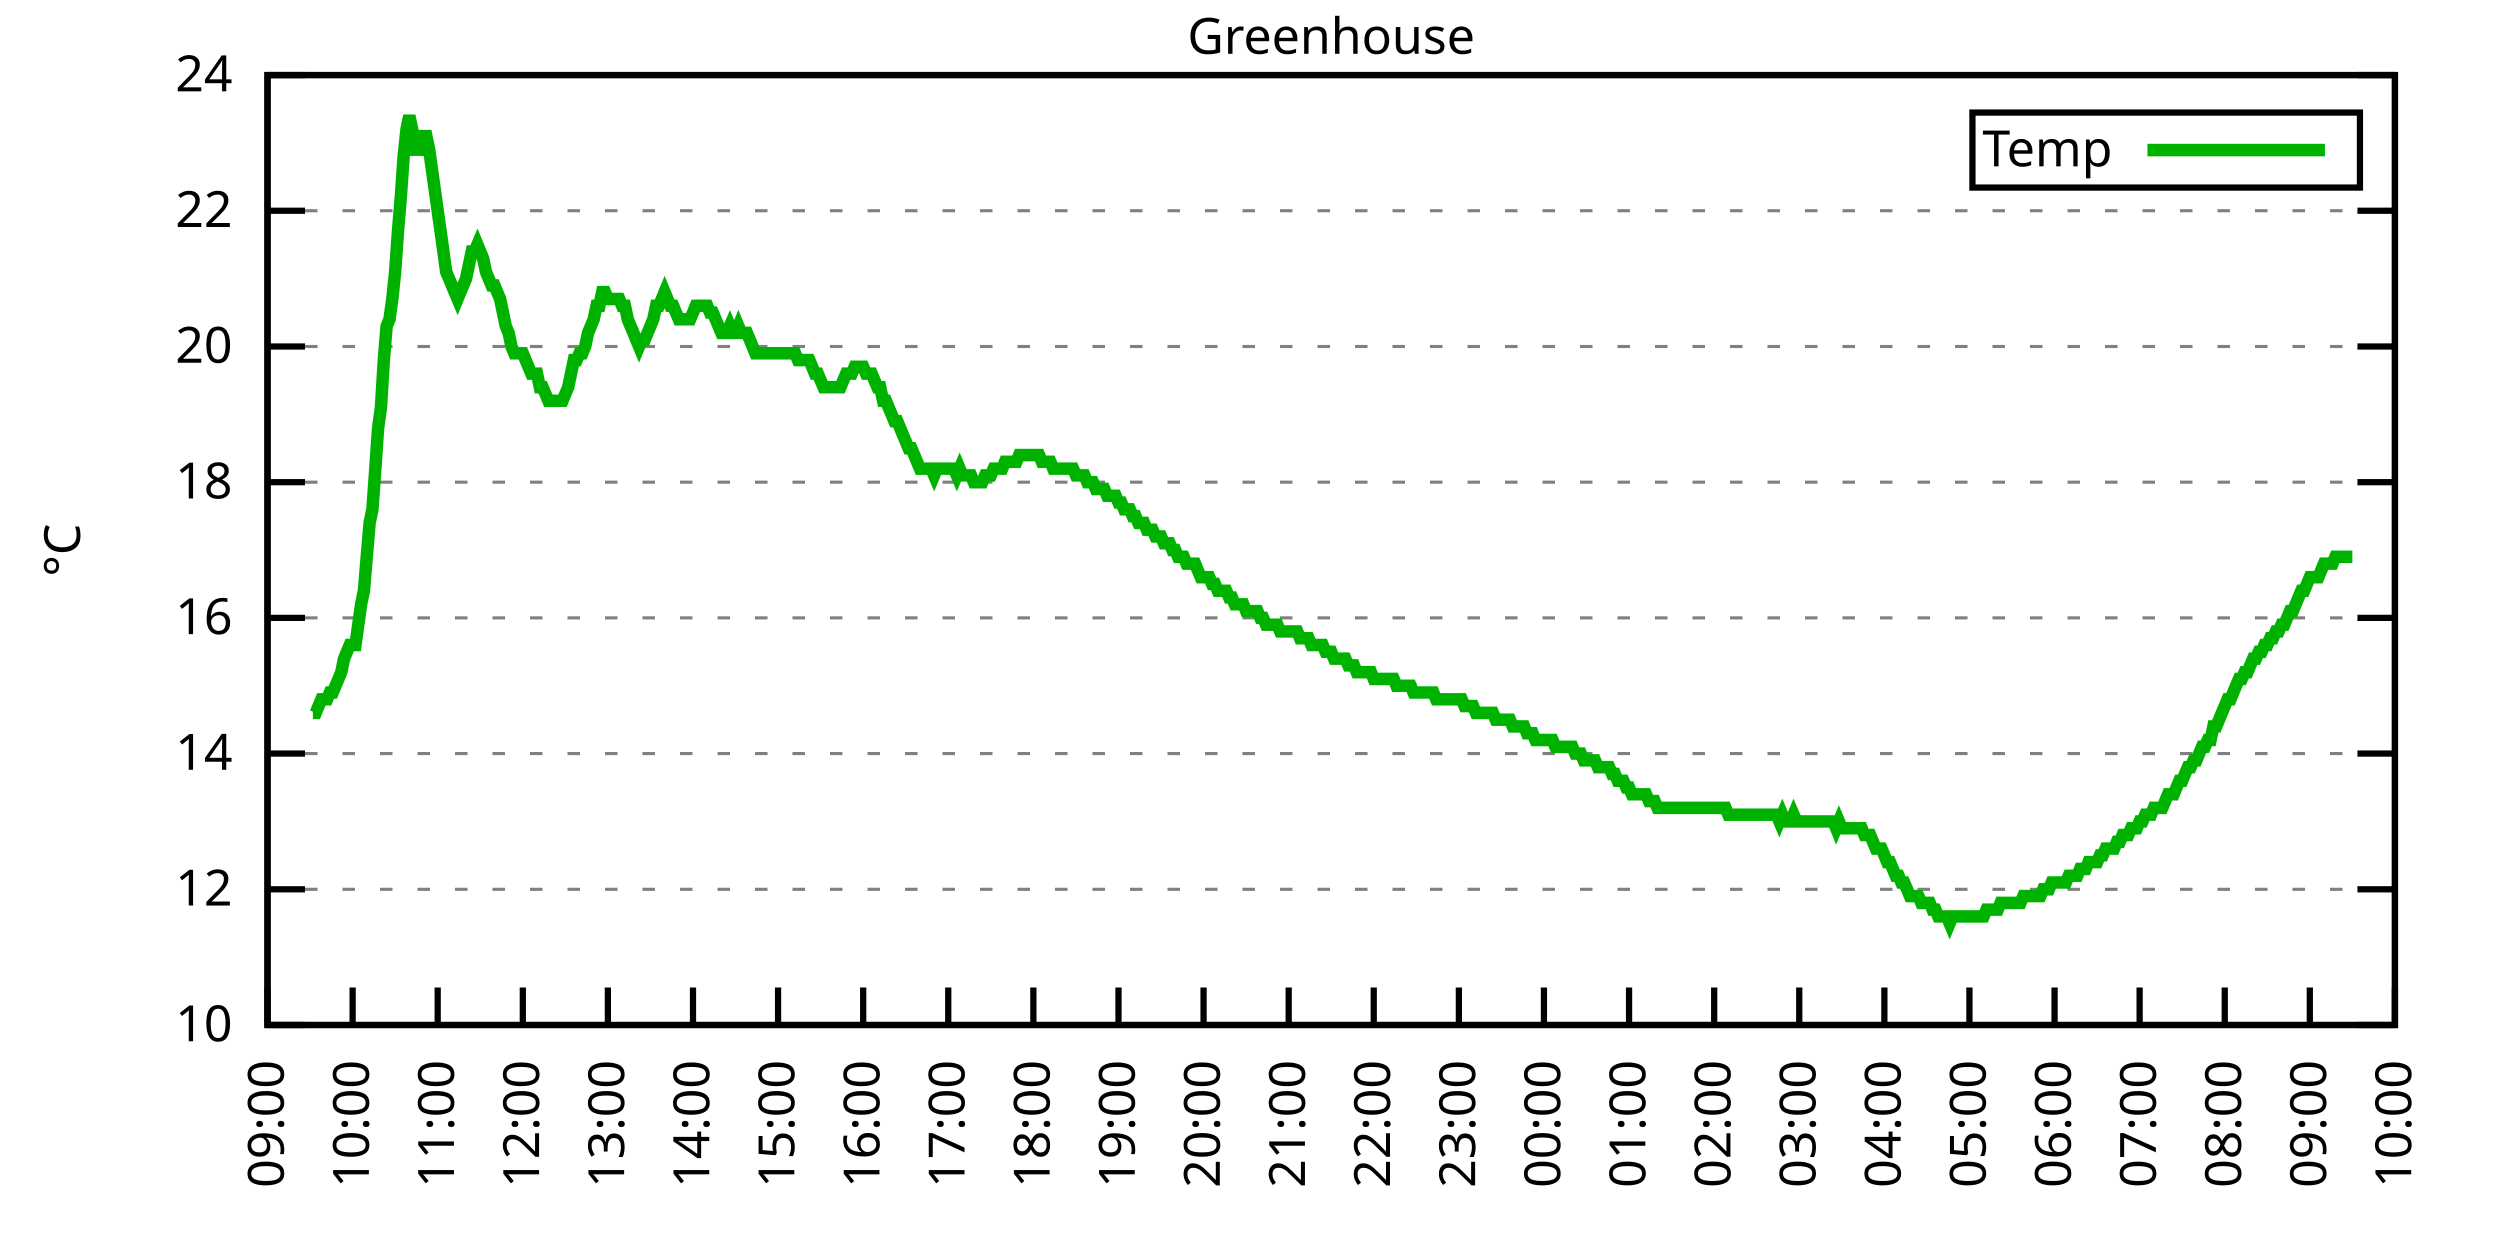
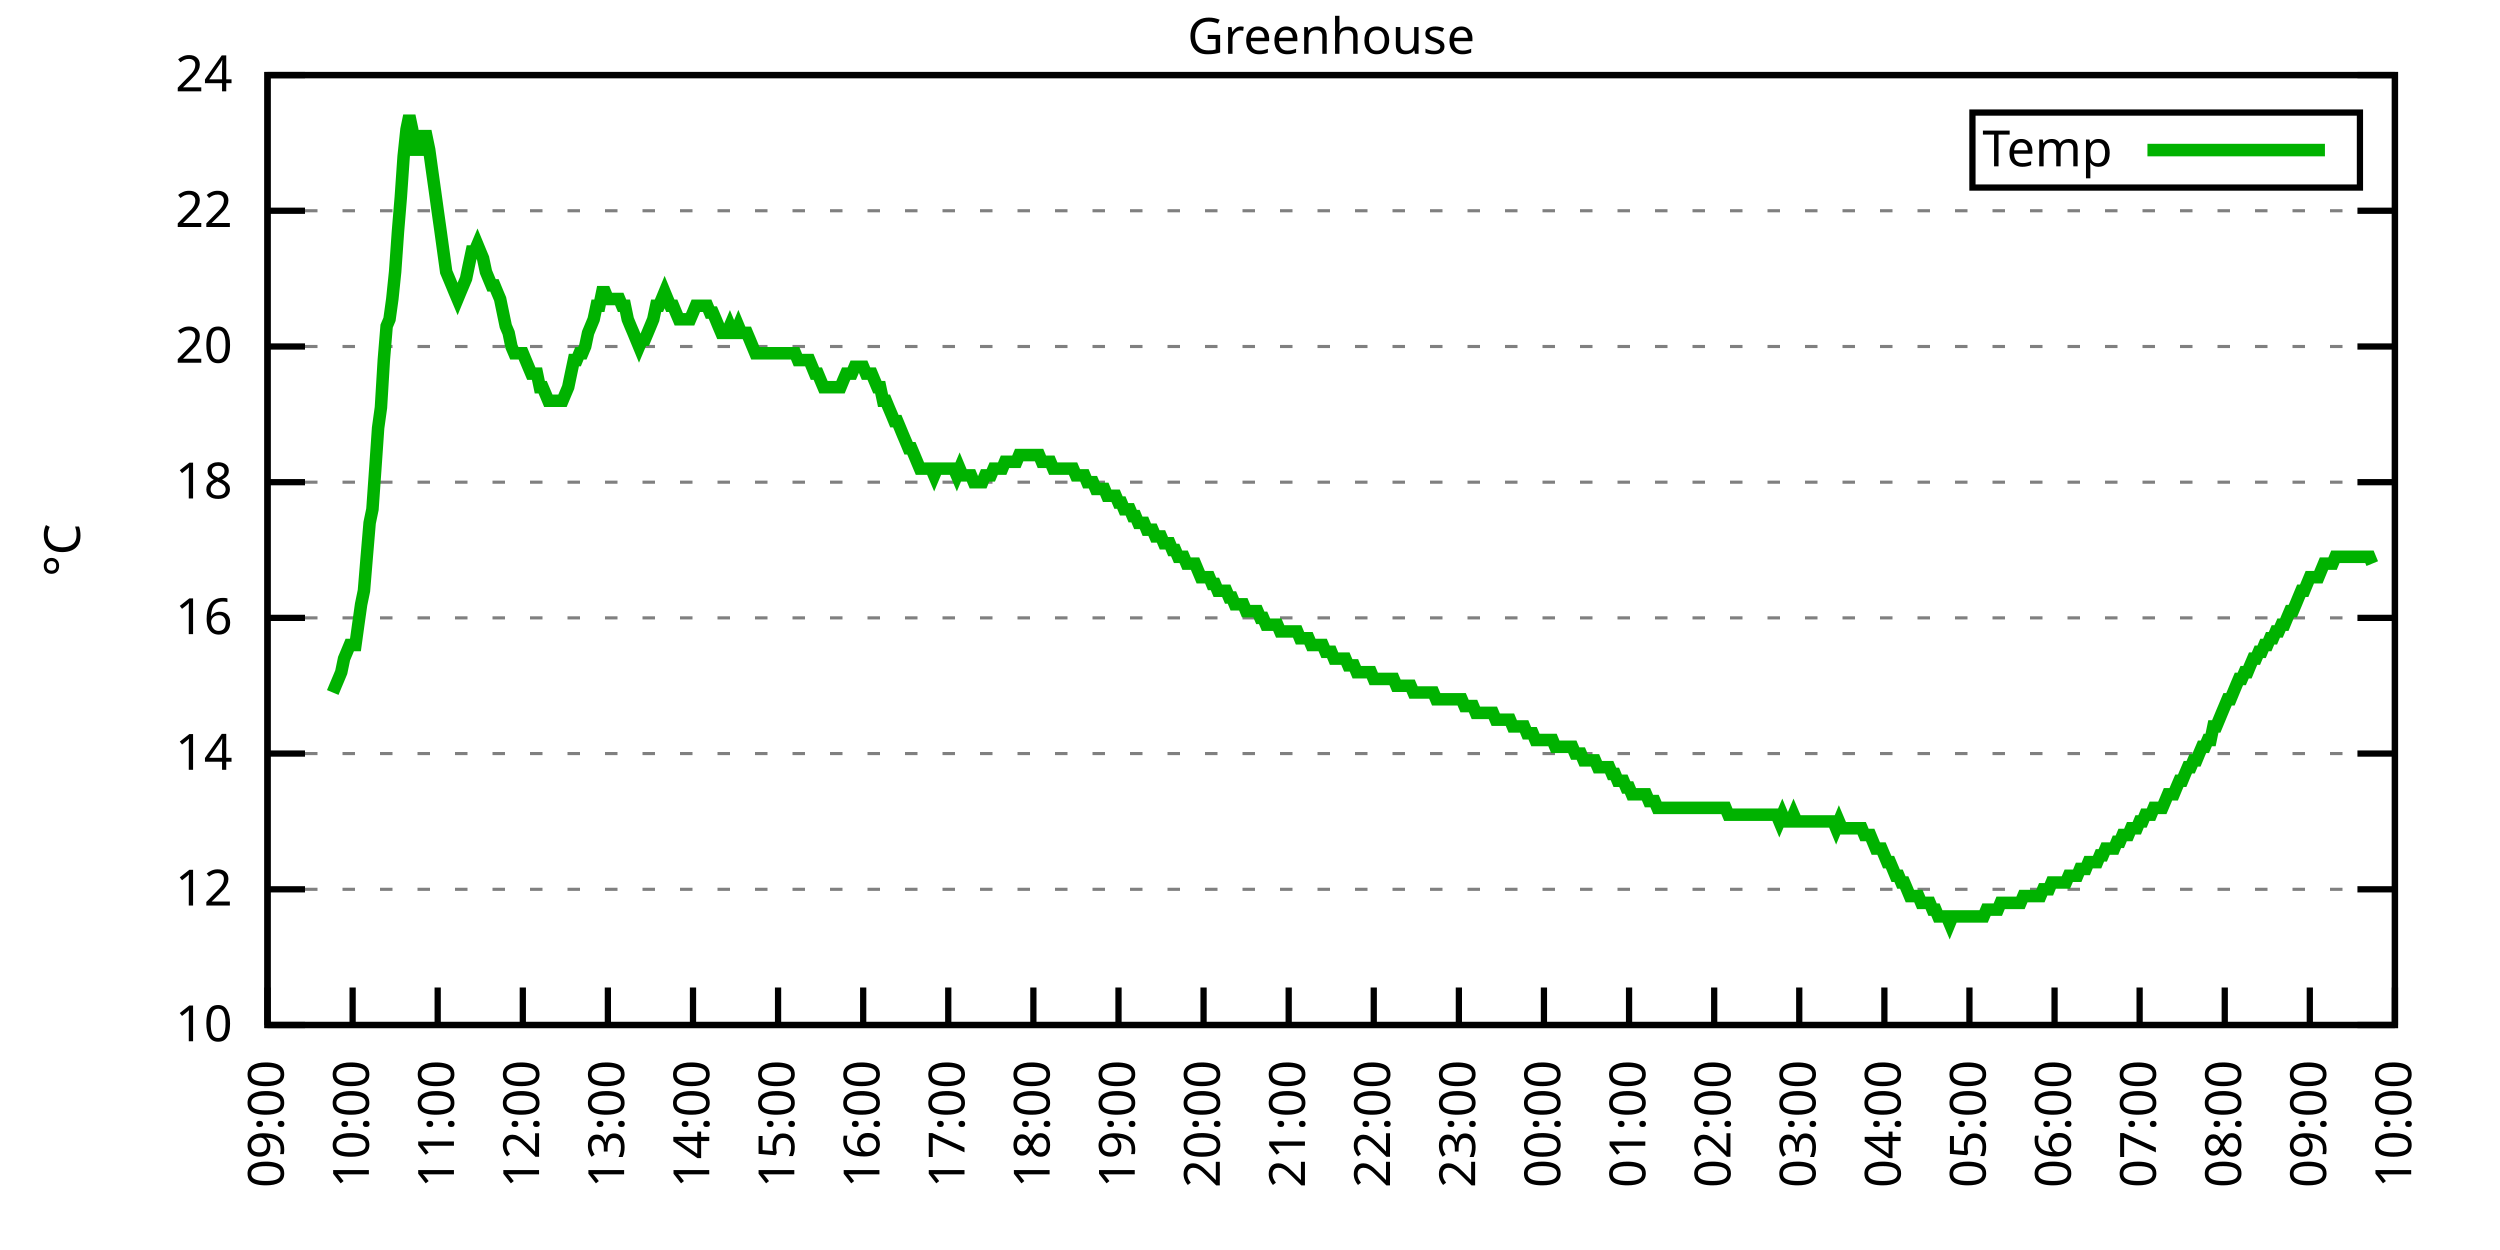
<svg xmlns="http://www.w3.org/2000/svg" xmlns:xlink="http://www.w3.org/1999/xlink" width="400" height="200" viewBox="0 0 400 200">
  <g id="gnuplot_canvas">
    <rect x="0" y="0" width="400" height="200" fill="none" />
    <defs>
      <circle id="gpDot" r="0.5" stroke-width="0.5" stroke="currentColor" />
      <path id="gpPt0" stroke-width="0.333" stroke="currentColor" d="M-1,0 h2 M0,-1 v2" />
      <path id="gpPt1" stroke-width="0.333" stroke="currentColor" d="M-1,-1 L1,1 M1,-1 L-1,1" />
      <path id="gpPt2" stroke-width="0.333" stroke="currentColor" d="M-1,0 L1,0 M0,-1 L0,1 M-1,-1 L1,1 M-1,1 L1,-1" />
      <rect id="gpPt3" stroke-width="0.333" stroke="currentColor" x="-1" y="-1" width="2" height="2" />
      <rect id="gpPt4" stroke-width="0.333" stroke="currentColor" fill="currentColor" x="-1" y="-1" width="2" height="2" />
      <circle id="gpPt5" stroke-width="0.333" stroke="currentColor" cx="0" cy="0" r="1" />
      <use xlink:href="#gpPt5" id="gpPt6" fill="currentColor" stroke="none" />
      <path id="gpPt7" stroke-width="0.333" stroke="currentColor" d="M0,-1.33 L-1.33,0.67 L1.33,0.67 z" />
      <use xlink:href="#gpPt7" id="gpPt8" fill="currentColor" stroke="none" />
      <use xlink:href="#gpPt7" id="gpPt9" stroke="currentColor" transform="rotate(180)" />
      <use xlink:href="#gpPt9" id="gpPt10" fill="currentColor" stroke="none" />
      <use xlink:href="#gpPt3" id="gpPt11" stroke="currentColor" transform="rotate(45)" />
      <use xlink:href="#gpPt11" id="gpPt12" fill="currentColor" stroke="none" />
      <path id="gpPt13" stroke-width="0.333" stroke="currentColor" d="M0,1.330 L1.265,0.411 L0.782,-1.067 L-0.782,-1.076 L-1.265,0.411 z" />
      <use xlink:href="#gpPt13" id="gpPt14" fill="currentColor" stroke="none" />
      <filter id="textbox" filterUnits="objectBoundingBox" x="0" y="0" height="1" width="1">
        <feFlood flood-color="white" flood-opacity="1" result="bgnd" />
        <feComposite in="SourceGraphic" in2="bgnd" operator="atop" />
      </filter>
      <filter id="greybox" filterUnits="objectBoundingBox" x="0" y="0" height="1" width="1">
        <feFlood flood-color="lightgrey" flood-opacity="1" result="grey" />
        <feComposite in="SourceGraphic" in2="grey" operator="atop" />
      </filter>
    </defs>
    <g fill="none" color="white" stroke="currentColor" stroke-width="1.00" stroke-linecap="butt" stroke-linejoin="miter">
</g>
    <g fill="none" color="black" stroke="currentColor" stroke-width="1.00" stroke-linecap="butt" stroke-linejoin="miter">
      <g stroke="none" shape-rendering="crispEdges">
        <polygon fill="rgb(255, 255, 255)" points="42.80,164.00 383.18,164.00 383.18,12.02 42.80,12.02 " />
      </g>
    </g>
    <g fill="none" color="black" stroke="currentColor" stroke-width="1.00" stroke-linecap="butt" stroke-linejoin="miter">
</g>
    <g fill="none" color="black" stroke="black" stroke-width="0.50" stroke-linecap="butt" stroke-linejoin="miter">
</g>
    <g fill="none" color="gray" stroke="currentColor" stroke-width="0.50" stroke-linecap="butt" stroke-linejoin="miter">
      <path stroke="gray" stroke-dasharray="2,4" class="gridline" d="M42.80,164.00 L383.19,164.00  " />
    </g>
    <g fill="none" color="gray" stroke="gray" stroke-width="1.00" stroke-linecap="butt" stroke-linejoin="miter">
</g>
    <g fill="none" color="black" stroke="currentColor" stroke-width="1.00" stroke-linecap="butt" stroke-linejoin="miter">
      <path stroke="black" d="M42.80,164.00 L48.80,164.00 M383.19,164.00 L377.19,164.00  " />
      <g transform="translate(37.20,166.60)" stroke="none" fill="black" font-family="Sans" font-size="8.00" text-anchor="end">
        <text>
          <tspan font-family="Sans"> 10</tspan>
        </text>
      </g>
    </g>
    <g fill="none" color="black" stroke="currentColor" stroke-width="1.00" stroke-linecap="butt" stroke-linejoin="miter">
</g>
    <g fill="none" color="black" stroke="black" stroke-width="0.50" stroke-linecap="butt" stroke-linejoin="miter">
</g>
    <g fill="none" color="gray" stroke="currentColor" stroke-width="0.50" stroke-linecap="butt" stroke-linejoin="miter">
      <path stroke="gray" stroke-dasharray="2,4" class="gridline" d="M42.80,142.29 L383.19,142.29  " />
    </g>
    <g fill="none" color="gray" stroke="gray" stroke-width="1.00" stroke-linecap="butt" stroke-linejoin="miter">
</g>
    <g fill="none" color="black" stroke="currentColor" stroke-width="1.00" stroke-linecap="butt" stroke-linejoin="miter">
      <path stroke="black" d="M42.80,142.29 L48.80,142.29 M383.19,142.29 L377.19,142.29  " />
      <g transform="translate(37.20,144.89)" stroke="none" fill="black" font-family="Sans" font-size="8.00" text-anchor="end">
        <text>
          <tspan font-family="Sans"> 12</tspan>
        </text>
      </g>
    </g>
    <g fill="none" color="black" stroke="currentColor" stroke-width="1.00" stroke-linecap="butt" stroke-linejoin="miter">
</g>
    <g fill="none" color="black" stroke="black" stroke-width="0.50" stroke-linecap="butt" stroke-linejoin="miter">
</g>
    <g fill="none" color="gray" stroke="currentColor" stroke-width="0.50" stroke-linecap="butt" stroke-linejoin="miter">
      <path stroke="gray" stroke-dasharray="2,4" class="gridline" d="M42.80,120.57 L383.19,120.57  " />
    </g>
    <g fill="none" color="gray" stroke="gray" stroke-width="1.00" stroke-linecap="butt" stroke-linejoin="miter">
</g>
    <g fill="none" color="black" stroke="currentColor" stroke-width="1.00" stroke-linecap="butt" stroke-linejoin="miter">
      <path stroke="black" d="M42.80,120.57 L48.80,120.57 M383.19,120.57 L377.19,120.57  " />
      <g transform="translate(37.20,123.17)" stroke="none" fill="black" font-family="Sans" font-size="8.00" text-anchor="end">
        <text>
          <tspan font-family="Sans"> 14</tspan>
        </text>
      </g>
    </g>
    <g fill="none" color="black" stroke="currentColor" stroke-width="1.00" stroke-linecap="butt" stroke-linejoin="miter">
</g>
    <g fill="none" color="black" stroke="black" stroke-width="0.50" stroke-linecap="butt" stroke-linejoin="miter">
</g>
    <g fill="none" color="gray" stroke="currentColor" stroke-width="0.50" stroke-linecap="butt" stroke-linejoin="miter">
      <path stroke="gray" stroke-dasharray="2,4" class="gridline" d="M42.80,98.86 L383.19,98.86  " />
    </g>
    <g fill="none" color="gray" stroke="gray" stroke-width="1.00" stroke-linecap="butt" stroke-linejoin="miter">
</g>
    <g fill="none" color="black" stroke="currentColor" stroke-width="1.00" stroke-linecap="butt" stroke-linejoin="miter">
      <path stroke="black" d="M42.80,98.86 L48.80,98.86 M383.19,98.86 L377.19,98.86  " />
      <g transform="translate(37.20,101.46)" stroke="none" fill="black" font-family="Sans" font-size="8.00" text-anchor="end">
        <text>
          <tspan font-family="Sans"> 16</tspan>
        </text>
      </g>
    </g>
    <g fill="none" color="black" stroke="currentColor" stroke-width="1.00" stroke-linecap="butt" stroke-linejoin="miter">
</g>
    <g fill="none" color="black" stroke="black" stroke-width="0.50" stroke-linecap="butt" stroke-linejoin="miter">
</g>
    <g fill="none" color="gray" stroke="currentColor" stroke-width="0.50" stroke-linecap="butt" stroke-linejoin="miter">
      <path stroke="gray" stroke-dasharray="2,4" class="gridline" d="M42.80,77.15 L383.19,77.15  " />
    </g>
    <g fill="none" color="gray" stroke="gray" stroke-width="1.00" stroke-linecap="butt" stroke-linejoin="miter">
</g>
    <g fill="none" color="black" stroke="currentColor" stroke-width="1.00" stroke-linecap="butt" stroke-linejoin="miter">
      <path stroke="black" d="M42.80,77.15 L48.80,77.15 M383.19,77.15 L377.19,77.15  " />
      <g transform="translate(37.20,79.75)" stroke="none" fill="black" font-family="Sans" font-size="8.00" text-anchor="end">
        <text>
          <tspan font-family="Sans"> 18</tspan>
        </text>
      </g>
    </g>
    <g fill="none" color="black" stroke="currentColor" stroke-width="1.00" stroke-linecap="butt" stroke-linejoin="miter">
</g>
    <g fill="none" color="black" stroke="black" stroke-width="0.50" stroke-linecap="butt" stroke-linejoin="miter">
</g>
    <g fill="none" color="gray" stroke="currentColor" stroke-width="0.50" stroke-linecap="butt" stroke-linejoin="miter">
      <path stroke="gray" stroke-dasharray="2,4" class="gridline" d="M42.80,55.44 L383.19,55.44  " />
    </g>
    <g fill="none" color="gray" stroke="gray" stroke-width="1.00" stroke-linecap="butt" stroke-linejoin="miter">
</g>
    <g fill="none" color="black" stroke="currentColor" stroke-width="1.00" stroke-linecap="butt" stroke-linejoin="miter">
      <path stroke="black" d="M42.80,55.44 L48.80,55.44 M383.19,55.44 L377.19,55.44  " />
      <g transform="translate(37.20,58.04)" stroke="none" fill="black" font-family="Sans" font-size="8.00" text-anchor="end">
        <text>
          <tspan font-family="Sans"> 20</tspan>
        </text>
      </g>
    </g>
    <g fill="none" color="black" stroke="currentColor" stroke-width="1.00" stroke-linecap="butt" stroke-linejoin="miter">
</g>
    <g fill="none" color="black" stroke="black" stroke-width="0.50" stroke-linecap="butt" stroke-linejoin="miter">
</g>
    <g fill="none" color="gray" stroke="currentColor" stroke-width="0.50" stroke-linecap="butt" stroke-linejoin="miter">
      <path stroke="gray" stroke-dasharray="2,4" class="gridline" d="M42.80,33.72 L383.19,33.72  " />
    </g>
    <g fill="none" color="gray" stroke="gray" stroke-width="1.00" stroke-linecap="butt" stroke-linejoin="miter">
</g>
    <g fill="none" color="black" stroke="currentColor" stroke-width="1.00" stroke-linecap="butt" stroke-linejoin="miter">
      <path stroke="black" d="M42.80,33.72 L48.80,33.72 M383.19,33.72 L377.19,33.72  " />
      <g transform="translate(37.20,36.32)" stroke="none" fill="black" font-family="Sans" font-size="8.00" text-anchor="end">
        <text>
          <tspan font-family="Sans"> 22</tspan>
        </text>
      </g>
    </g>
    <g fill="none" color="black" stroke="currentColor" stroke-width="1.00" stroke-linecap="butt" stroke-linejoin="miter">
</g>
    <g fill="none" color="black" stroke="black" stroke-width="0.50" stroke-linecap="butt" stroke-linejoin="miter">
</g>
    <g fill="none" color="gray" stroke="currentColor" stroke-width="0.50" stroke-linecap="butt" stroke-linejoin="miter">
      <path stroke="gray" stroke-dasharray="2,4" class="gridline" d="M42.80,12.01 L383.19,12.01  " />
    </g>
    <g fill="none" color="gray" stroke="gray" stroke-width="1.00" stroke-linecap="butt" stroke-linejoin="miter">
</g>
    <g fill="none" color="black" stroke="currentColor" stroke-width="1.00" stroke-linecap="butt" stroke-linejoin="miter">
      <path stroke="black" d="M42.80,12.01 L48.80,12.01 M383.19,12.01 L377.19,12.01  " />
      <g transform="translate(37.20,14.61)" stroke="none" fill="black" font-family="Sans" font-size="8.00" text-anchor="end">
        <text>
          <tspan font-family="Sans"> 24</tspan>
        </text>
      </g>
    </g>
    <g fill="none" color="black" stroke="currentColor" stroke-width="1.00" stroke-linecap="butt" stroke-linejoin="miter">
      <path stroke="black" d="M42.80,164.00 L42.80,158.00  " />
      <g transform="translate(45.40,169.60) rotate(270.00)" stroke="none" fill="black" font-family="Sans" font-size="8.00" text-anchor="end">
        <text>
          <tspan font-family="Sans">09:00</tspan>
        </text>
      </g>
    </g>
    <g fill="none" color="black" stroke="currentColor" stroke-width="1.00" stroke-linecap="butt" stroke-linejoin="miter">
      <path stroke="black" d="M56.42,164.00 L56.42,158.00  " />
      <g transform="translate(59.02,169.60) rotate(270.00)" stroke="none" fill="black" font-family="Sans" font-size="8.00" text-anchor="end">
        <text>
          <tspan font-family="Sans">10:00</tspan>
        </text>
      </g>
    </g>
    <g fill="none" color="black" stroke="currentColor" stroke-width="1.00" stroke-linecap="butt" stroke-linejoin="miter">
      <path stroke="black" d="M70.03,164.00 L70.03,158.00  " />
      <g transform="translate(72.63,169.60) rotate(270.00)" stroke="none" fill="black" font-family="Sans" font-size="8.00" text-anchor="end">
        <text>
          <tspan font-family="Sans">11:00</tspan>
        </text>
      </g>
    </g>
    <g fill="none" color="black" stroke="currentColor" stroke-width="1.00" stroke-linecap="butt" stroke-linejoin="miter">
      <path stroke="black" d="M83.65,164.00 L83.65,158.00  " />
      <g transform="translate(86.25,169.60) rotate(270.00)" stroke="none" fill="black" font-family="Sans" font-size="8.00" text-anchor="end">
        <text>
          <tspan font-family="Sans">12:00</tspan>
        </text>
      </g>
    </g>
    <g fill="none" color="black" stroke="currentColor" stroke-width="1.00" stroke-linecap="butt" stroke-linejoin="miter">
      <path stroke="black" d="M97.26,164.00 L97.26,158.00  " />
      <g transform="translate(99.86,169.60) rotate(270.00)" stroke="none" fill="black" font-family="Sans" font-size="8.00" text-anchor="end">
        <text>
          <tspan font-family="Sans">13:00</tspan>
        </text>
      </g>
    </g>
    <g fill="none" color="black" stroke="currentColor" stroke-width="1.00" stroke-linecap="butt" stroke-linejoin="miter">
      <path stroke="black" d="M110.88,164.00 L110.88,158.00  " />
      <g transform="translate(113.48,169.60) rotate(270.00)" stroke="none" fill="black" font-family="Sans" font-size="8.00" text-anchor="end">
        <text>
          <tspan font-family="Sans">14:00</tspan>
        </text>
      </g>
    </g>
    <g fill="none" color="black" stroke="currentColor" stroke-width="1.00" stroke-linecap="butt" stroke-linejoin="miter">
      <path stroke="black" d="M124.49,164.00 L124.49,158.00  " />
      <g transform="translate(127.09,169.60) rotate(270.00)" stroke="none" fill="black" font-family="Sans" font-size="8.00" text-anchor="end">
        <text>
          <tspan font-family="Sans">15:00</tspan>
        </text>
      </g>
    </g>
    <g fill="none" color="black" stroke="currentColor" stroke-width="1.00" stroke-linecap="butt" stroke-linejoin="miter">
      <path stroke="black" d="M138.11,164.00 L138.11,158.00  " />
      <g transform="translate(140.71,169.60) rotate(270.00)" stroke="none" fill="black" font-family="Sans" font-size="8.00" text-anchor="end">
        <text>
          <tspan font-family="Sans">16:00</tspan>
        </text>
      </g>
    </g>
    <g fill="none" color="black" stroke="currentColor" stroke-width="1.00" stroke-linecap="butt" stroke-linejoin="miter">
      <path stroke="black" d="M151.72,164.00 L151.72,158.00  " />
      <g transform="translate(154.32,169.60) rotate(270.00)" stroke="none" fill="black" font-family="Sans" font-size="8.00" text-anchor="end">
        <text>
          <tspan font-family="Sans">17:00</tspan>
        </text>
      </g>
    </g>
    <g fill="none" color="black" stroke="currentColor" stroke-width="1.00" stroke-linecap="butt" stroke-linejoin="miter">
      <path stroke="black" d="M165.34,164.00 L165.34,158.00  " />
      <g transform="translate(167.94,169.60) rotate(270.00)" stroke="none" fill="black" font-family="Sans" font-size="8.00" text-anchor="end">
        <text>
          <tspan font-family="Sans">18:00</tspan>
        </text>
      </g>
    </g>
    <g fill="none" color="black" stroke="currentColor" stroke-width="1.00" stroke-linecap="butt" stroke-linejoin="miter">
      <path stroke="black" d="M178.96,164.00 L178.96,158.00  " />
      <g transform="translate(181.56,169.60) rotate(270.00)" stroke="none" fill="black" font-family="Sans" font-size="8.00" text-anchor="end">
        <text>
          <tspan font-family="Sans">19:00</tspan>
        </text>
      </g>
    </g>
    <g fill="none" color="black" stroke="currentColor" stroke-width="1.00" stroke-linecap="butt" stroke-linejoin="miter">
      <path stroke="black" d="M192.57,164.00 L192.57,158.00  " />
      <g transform="translate(195.17,169.60) rotate(270.00)" stroke="none" fill="black" font-family="Sans" font-size="8.00" text-anchor="end">
        <text>
          <tspan font-family="Sans">20:00</tspan>
        </text>
      </g>
    </g>
    <g fill="none" color="black" stroke="currentColor" stroke-width="1.00" stroke-linecap="butt" stroke-linejoin="miter">
      <path stroke="black" d="M206.19,164.00 L206.19,158.00  " />
      <g transform="translate(208.79,169.60) rotate(270.00)" stroke="none" fill="black" font-family="Sans" font-size="8.00" text-anchor="end">
        <text>
          <tspan font-family="Sans">21:00</tspan>
        </text>
      </g>
    </g>
    <g fill="none" color="black" stroke="currentColor" stroke-width="1.00" stroke-linecap="butt" stroke-linejoin="miter">
      <path stroke="black" d="M219.80,164.00 L219.80,158.00  " />
      <g transform="translate(222.40,169.60) rotate(270.00)" stroke="none" fill="black" font-family="Sans" font-size="8.00" text-anchor="end">
        <text>
          <tspan font-family="Sans">22:00</tspan>
        </text>
      </g>
    </g>
    <g fill="none" color="black" stroke="currentColor" stroke-width="1.00" stroke-linecap="butt" stroke-linejoin="miter">
      <path stroke="black" d="M233.42,164.00 L233.42,158.00  " />
      <g transform="translate(236.02,169.60) rotate(270.00)" stroke="none" fill="black" font-family="Sans" font-size="8.00" text-anchor="end">
        <text>
          <tspan font-family="Sans">23:00</tspan>
        </text>
      </g>
    </g>
    <g fill="none" color="black" stroke="currentColor" stroke-width="1.00" stroke-linecap="butt" stroke-linejoin="miter">
      <path stroke="black" d="M247.03,164.00 L247.03,158.00  " />
      <g transform="translate(249.63,169.60) rotate(270.00)" stroke="none" fill="black" font-family="Sans" font-size="8.00" text-anchor="end">
        <text>
          <tspan font-family="Sans">00:00</tspan>
        </text>
      </g>
    </g>
    <g fill="none" color="black" stroke="currentColor" stroke-width="1.00" stroke-linecap="butt" stroke-linejoin="miter">
      <path stroke="black" d="M260.65,164.00 L260.65,158.00  " />
      <g transform="translate(263.25,169.60) rotate(270.00)" stroke="none" fill="black" font-family="Sans" font-size="8.00" text-anchor="end">
        <text>
          <tspan font-family="Sans">01:00</tspan>
        </text>
      </g>
    </g>
    <g fill="none" color="black" stroke="currentColor" stroke-width="1.00" stroke-linecap="butt" stroke-linejoin="miter">
      <path stroke="black" d="M274.27,164.00 L274.27,158.00  " />
      <g transform="translate(276.87,169.60) rotate(270.00)" stroke="none" fill="black" font-family="Sans" font-size="8.00" text-anchor="end">
        <text>
          <tspan font-family="Sans">02:00</tspan>
        </text>
      </g>
    </g>
    <g fill="none" color="black" stroke="currentColor" stroke-width="1.00" stroke-linecap="butt" stroke-linejoin="miter">
      <path stroke="black" d="M287.88,164.00 L287.88,158.00  " />
      <g transform="translate(290.48,169.60) rotate(270.00)" stroke="none" fill="black" font-family="Sans" font-size="8.00" text-anchor="end">
        <text>
          <tspan font-family="Sans">03:00</tspan>
        </text>
      </g>
    </g>
    <g fill="none" color="black" stroke="currentColor" stroke-width="1.00" stroke-linecap="butt" stroke-linejoin="miter">
      <path stroke="black" d="M301.50,164.00 L301.50,158.00  " />
      <g transform="translate(304.10,169.60) rotate(270.00)" stroke="none" fill="black" font-family="Sans" font-size="8.00" text-anchor="end">
        <text>
          <tspan font-family="Sans">04:00</tspan>
        </text>
      </g>
    </g>
    <g fill="none" color="black" stroke="currentColor" stroke-width="1.00" stroke-linecap="butt" stroke-linejoin="miter">
      <path stroke="black" d="M315.11,164.00 L315.11,158.00  " />
      <g transform="translate(317.71,169.60) rotate(270.00)" stroke="none" fill="black" font-family="Sans" font-size="8.00" text-anchor="end">
        <text>
          <tspan font-family="Sans">05:00</tspan>
        </text>
      </g>
    </g>
    <g fill="none" color="black" stroke="currentColor" stroke-width="1.00" stroke-linecap="butt" stroke-linejoin="miter">
      <path stroke="black" d="M328.73,164.00 L328.73,158.00  " />
      <g transform="translate(331.33,169.60) rotate(270.00)" stroke="none" fill="black" font-family="Sans" font-size="8.00" text-anchor="end">
        <text>
          <tspan font-family="Sans">06:00</tspan>
        </text>
      </g>
    </g>
    <g fill="none" color="black" stroke="currentColor" stroke-width="1.00" stroke-linecap="butt" stroke-linejoin="miter">
      <path stroke="black" d="M342.34,164.00 L342.34,158.00  " />
      <g transform="translate(344.94,169.60) rotate(270.00)" stroke="none" fill="black" font-family="Sans" font-size="8.00" text-anchor="end">
        <text>
          <tspan font-family="Sans">07:00</tspan>
        </text>
      </g>
    </g>
    <g fill="none" color="black" stroke="currentColor" stroke-width="1.00" stroke-linecap="butt" stroke-linejoin="miter">
      <path stroke="black" d="M355.96,164.00 L355.96,158.00  " />
      <g transform="translate(358.56,169.60) rotate(270.00)" stroke="none" fill="black" font-family="Sans" font-size="8.00" text-anchor="end">
        <text>
          <tspan font-family="Sans">08:00</tspan>
        </text>
      </g>
    </g>
    <g fill="none" color="black" stroke="currentColor" stroke-width="1.00" stroke-linecap="butt" stroke-linejoin="miter">
      <path stroke="black" d="M369.57,164.00 L369.57,158.00  " />
      <g transform="translate(372.17,169.60) rotate(270.00)" stroke="none" fill="black" font-family="Sans" font-size="8.00" text-anchor="end">
        <text>
          <tspan font-family="Sans">09:00</tspan>
        </text>
      </g>
    </g>
    <g fill="none" color="black" stroke="currentColor" stroke-width="1.00" stroke-linecap="butt" stroke-linejoin="miter">
      <path stroke="black" d="M383.19,164.00 L383.19,158.00  " />
      <g transform="translate(385.79,169.60) rotate(270.00)" stroke="none" fill="black" font-family="Sans" font-size="8.00" text-anchor="end">
        <text>
          <tspan font-family="Sans">10:00</tspan>
        </text>
      </g>
    </g>
    <g fill="none" color="black" stroke="currentColor" stroke-width="1.00" stroke-linecap="butt" stroke-linejoin="miter">
</g>
    <g fill="none" color="black" stroke="currentColor" stroke-width="1.00" stroke-linecap="butt" stroke-linejoin="miter">
      <path stroke="black" d="M42.80,12.01 L42.80,164.00 L383.19,164.00 L383.19,12.01 L42.80,12.01 Z  " />
    </g>
    <g fill="none" color="black" stroke="currentColor" stroke-width="1.00" stroke-linecap="butt" stroke-linejoin="miter">
</g>
    <g fill="none" color="black" stroke="currentColor" stroke-width="1.00" stroke-linecap="butt" stroke-linejoin="miter">
      <path stroke="black" d="M315.59,30.01 L315.59,18.01 L377.59,18.01 L377.59,30.01 L315.59,30.01 Z  " />
    </g>
    <g id="Greenhouse_plot_1">
      <g fill="none" color="white" stroke="black" stroke-width="2.00" stroke-linecap="butt" stroke-linejoin="miter">
</g>
      <g fill="none" color="black" stroke="currentColor" stroke-width="2.00" stroke-linecap="butt" stroke-linejoin="miter">
        <g transform="translate(337.99,26.61)" stroke="none" fill="black" font-family="Sans" font-size="8.00" text-anchor="end">
          <text>
            <tspan font-family="Sans">Temp</tspan>
          </text>
        </g>
      </g>
      <g fill="none" color="black" stroke="currentColor" stroke-width="2.00" stroke-linecap="butt" stroke-linejoin="miter">
-         <path stroke="rgb(  0, 178,   0)" d="M343.59,24.01 L371.99,24.01 M50.06,114.06 L50.52,114.06 L50.97,112.97 L51.42,111.89 L51.88,111.89 L52.33,111.89   L52.78,110.80 L53.24,110.80 L53.69,109.72 L54.15,108.63 L54.60,107.55 L55.05,105.38 L55.51,104.29 L55.96,103.20   L56.42,103.20 L56.87,103.20 L57.32,99.95 L57.78,96.69 L58.23,94.52 L58.68,89.09 L59.14,83.66 L59.59,81.49   L60.05,74.98 L60.50,68.46 L60.95,65.21 L61.41,57.61 L61.86,52.18 L62.32,51.09 L62.77,47.84 L63.22,43.49   L63.68,36.98 L64.13,31.55 L64.58,25.04 L65.04,20.70 L65.49,18.52 L65.95,20.70 L66.40,23.95 L66.85,23.95   L67.31,23.95 L67.76,21.78 L68.22,21.78 L68.67,23.95 L69.12,27.21 L69.58,30.47 L70.03,33.72 L70.49,36.98   L70.94,40.24 L71.39,43.49 L71.85,44.58 L72.30,45.66 L72.75,46.75 L73.21,47.84 L73.66,46.75 L74.12,45.66   L74.57,44.58 L75.02,42.41 L75.48,40.24 L75.93,40.24 L76.39,39.15 L76.84,40.24 L77.29,41.32 L77.75,43.49   L78.20,44.58 L78.65,45.66 L79.11,45.66 L79.56,46.75 L80.02,47.84 L80.47,50.01 L80.92,52.18 L81.38,53.26   L81.83,55.44 L82.29,56.52 L82.74,56.52 L83.19,56.52 L83.65,56.52 L84.10,57.61 L84.55,58.69 L85.01,59.78   L85.46,59.78 L85.92,59.78 L86.37,61.95 L86.82,61.95 L87.28,63.04 L87.73,64.12 L88.19,64.12 L88.64,64.12   L89.09,64.12 L89.55,64.12 L90.00,64.12 L90.45,63.04 L90.91,61.95 L91.36,59.78 L91.82,57.61 L92.27,57.61   L92.72,56.52 L93.18,56.52 L93.63,55.44 L94.09,53.26 L94.54,52.18 L94.99,51.09 L95.45,48.92 L95.90,48.92   L96.35,46.75 L96.81,46.75 L97.26,47.84 L97.72,47.84 L98.17,47.84 L98.62,47.84 L99.08,47.84 L99.53,48.92   L99.99,48.92 L100.44,51.09 L100.89,52.18 L101.35,53.26 L101.80,54.35 L102.25,55.44 L102.71,54.35 L103.16,54.35   L103.62,53.26 L104.07,52.18 L104.52,51.09 L104.98,48.92 L105.43,48.92 L105.89,47.84 L106.34,46.75 L106.79,47.84   L107.25,48.92 L107.70,48.92 L108.15,50.01 L108.61,51.09 L109.06,51.09 L109.52,51.09 L109.97,51.09 L110.42,51.09   L110.88,50.01 L111.33,48.92 L111.79,48.92 L112.24,48.92 L112.69,48.92 L113.15,48.92 L113.60,50.01 L114.05,50.01   L114.51,51.09 L114.96,52.18 L115.42,53.26 L115.87,53.26 L116.32,53.26 L116.78,52.18 L117.23,53.26 L117.69,53.26   L118.14,52.18 L118.59,53.26 L119.05,53.26 L119.50,53.26 L119.96,54.35 L120.41,55.44 L120.86,56.52 L121.32,56.52   L121.77,56.52 L122.22,56.52 L122.68,56.52 L123.13,56.52 L123.59,56.52 L124.04,56.52 L124.49,56.52 L124.95,56.52   L125.40,56.52 L125.86,56.52 L126.31,56.52 L126.76,56.52 L127.22,56.52 L127.67,57.61 L128.12,57.61 L128.58,57.61   L129.03,57.61 L129.49,57.61 L129.94,58.69 L130.39,59.78 L130.85,59.78 L131.30,60.86 L131.76,61.95 L132.21,61.95   L132.66,61.95 L133.12,61.95 L133.57,61.95 L134.02,61.95 L134.48,61.95 L134.93,60.86 L135.39,59.78 L135.84,59.78   L136.29,59.78 L136.75,58.69 L137.20,58.69 L137.66,58.69 L138.11,58.69 L138.56,59.78 L139.02,59.78 L139.47,59.78   L139.92,60.86 L140.38,61.95 L140.83,61.95 L141.29,64.12 L141.74,64.12 L142.19,65.21 L142.65,66.29 L143.10,67.38   L143.56,67.38 L144.01,68.46 L144.46,69.55 L144.92,70.63 L145.37,71.72 L145.82,71.72 L146.28,72.81 L146.73,73.89   L147.19,74.98 L147.64,74.98 L148.09,74.98 L148.55,74.98 L149.00,74.98 L149.46,76.06 L149.91,74.98 L150.36,74.98   L150.82,74.98 L151.27,74.98 L151.72,74.98 L152.18,74.98 L152.63,74.98 L153.09,76.06 L153.54,74.98 L153.99,76.06   L154.45,76.06 L154.90,76.06 L155.36,76.06 L155.81,77.15 L156.26,77.15 L156.72,77.15 L157.17,77.15 L157.62,76.06   L158.08,76.06 L158.53,76.06 L158.99,74.98 L159.44,74.98 L159.89,74.98 L160.35,74.98 L160.80,73.89 L161.26,73.89   L161.71,73.89 L162.16,73.89 L162.62,73.89 L163.07,72.81 L163.52,72.81 L163.98,72.81 L164.43,72.81 L164.89,72.81   L165.34,72.81 L165.79,72.81 L166.25,72.81 L166.70,73.89 L167.16,73.89 L167.61,73.89 L168.06,73.89 L168.52,74.98   L168.97,74.98 L169.43,74.98 L169.88,74.98 L170.33,74.98 L170.79,74.98 L171.24,74.98 L171.69,74.98 L172.15,76.06   L172.60,76.06 L173.06,76.06 L173.51,76.06 L173.96,77.15 L174.42,77.15 L174.87,77.15 L175.33,78.23 L175.78,78.23   L176.23,78.23 L176.69,78.23 L177.14,79.32 L177.59,79.32 L178.05,79.32 L178.50,79.32 L178.96,80.41 L179.41,80.41   L179.86,81.49 L180.32,81.49 L180.77,81.49 L181.23,82.58 L181.68,82.58 L182.13,83.66 L182.59,83.66 L183.04,83.66   L183.49,84.75 L183.95,84.75 L184.40,84.75 L184.86,85.83 L185.31,85.83 L185.76,85.83 L186.22,86.92 L186.67,86.92   L187.13,86.92 L187.58,88.00 L188.03,88.00 L188.49,89.09 L188.94,89.09 L189.39,89.09 L189.85,90.18 L190.30,90.18   L190.76,90.18 L191.21,90.18 L191.66,91.26 L192.12,92.35 L192.57,92.35 L193.03,92.35 L193.48,92.35 L193.93,93.43   L194.39,93.43 L194.84,94.52 L195.29,94.52 L195.75,94.52 L196.20,94.52 L196.66,95.60 L197.11,95.60 L197.56,96.69   L198.02,96.69 L198.47,96.69 L198.93,96.69 L199.38,97.78 L199.83,97.78 L200.29,97.78 L200.74,97.78 L201.19,97.78   L201.65,98.86 L202.10,98.86 L202.56,99.95 L203.01,99.95 L203.46,99.95 L203.92,99.95 L204.37,99.95 L204.83,101.03   L205.28,101.03 L205.73,101.03 L206.19,101.03 L206.64,101.03 L207.09,101.03 L207.55,101.03 L208.00,102.12 L208.46,102.12   L208.91,102.12 L209.36,102.12 L209.82,103.20 L210.27,103.20 L210.73,103.20 L211.18,103.20 L211.63,103.20 L212.09,104.29   L212.54,104.29 L213.00,104.29 L213.45,105.38 L213.90,105.38 L214.36,105.38 L214.81,105.38 L215.26,105.38 L215.72,106.46   L216.17,106.46 L216.63,106.46 L217.08,107.55 L217.53,107.55 L217.99,107.55 L218.44,107.55 L218.90,107.55 L219.35,107.55   L219.80,108.63 L220.26,108.63 L220.71,108.63 L221.16,108.63 L221.62,108.63 L222.07,108.63 L222.53,108.63 L222.98,108.63   L223.43,109.72 L223.89,109.72 L224.34,109.72 L224.80,109.72 L225.25,109.72 L225.70,109.72 L226.16,110.80 L226.61,110.80   L227.06,110.80 L227.52,110.80 L227.97,110.80 L228.43,110.80 L228.88,110.80 L229.33,110.80 L229.79,111.89 L230.24,111.89   L230.70,111.89 L231.15,111.89 L231.60,111.89 L232.06,111.89 L232.51,111.89 L232.96,111.89 L233.42,111.89 L233.87,111.89   L234.33,112.97 L234.78,112.97 L235.23,112.97 L235.69,112.97 L236.14,114.06 L236.60,114.06 L237.05,114.06 L237.50,114.06   L237.96,114.06 L238.41,114.06 L238.86,114.06 L239.32,115.15 L239.77,115.15 L240.23,115.15 L240.68,115.15 L241.13,115.15   L241.59,115.15 L242.04,116.23 L242.50,116.23 L242.95,116.23 L243.40,116.23 L243.86,116.23 L244.31,117.32 L244.76,117.32   L245.22,117.32 L245.67,118.40 L246.13,118.40 L246.58,118.40 L247.03,118.40 L247.49,118.40 L247.94,118.40 L248.40,118.40   L248.85,119.49 L249.30,119.49 L249.76,119.49 L250.21,119.49 L250.66,119.49 L251.12,119.49 L251.57,119.49 L252.03,120.57   L252.48,120.57 L252.93,120.57 L253.39,121.66 L253.84,121.66 L254.30,121.66 L254.75,121.66 L255.20,121.66 L255.66,122.75   L256.11,122.75 L256.56,122.75 L257.02,122.75 L257.47,122.75 L257.93,123.83 L258.38,123.83 L258.83,124.92 L259.29,124.92   L259.74,124.92 L260.20,126.00 L260.65,126.00 L261.10,127.09 L261.56,127.09 L262.01,127.09 L262.47,127.09 L262.92,127.09   L263.37,127.09 L263.83,128.17 L264.28,128.17 L264.73,128.17 L265.19,129.26 L265.64,129.26 L266.10,129.26 L266.55,129.26   L267.00,129.26 L267.46,129.26 L267.91,129.26 L268.37,129.26 L268.82,129.26 L269.27,129.26 L269.73,129.26 L270.18,129.26   L270.63,129.26 L271.09,129.26 L271.54,129.26 L272.00,129.26 L272.45,129.26 L272.90,129.26 L273.36,129.26 L273.81,129.26   L274.27,129.26 L274.72,129.26 L275.17,129.26 L275.63,129.26 L276.08,129.26 L276.53,130.35 L276.99,130.35 L277.44,130.35   L277.90,130.35 L278.35,130.35 L278.80,130.35 L279.26,130.35 L279.71,130.35 L280.17,130.35 L280.62,130.35 L281.07,130.35   L281.53,130.35 L281.98,130.35 L282.43,130.35 L282.89,130.35 L283.34,130.35 L283.80,130.35 L284.25,130.35 L284.70,131.43   L285.16,130.35 L285.61,131.43 L286.07,131.43 L286.52,131.43 L286.97,130.35 L287.43,131.43 L287.88,131.43 L288.33,131.43   L288.79,131.43 L289.24,131.43 L289.70,131.43 L290.15,131.43 L290.60,131.43 L291.06,131.43 L291.51,131.43 L291.97,131.43   L292.42,131.43 L292.87,131.43 L293.33,131.43 L293.78,132.52 L294.23,131.43 L294.69,132.52 L295.14,132.52 L295.60,132.52   L296.05,132.52 L296.50,132.52 L296.96,132.52 L297.41,132.52 L297.87,132.52 L298.32,133.60 L298.77,133.60 L299.23,133.60   L299.68,134.69 L300.13,135.77 L300.59,135.77 L301.04,135.77 L301.50,136.86 L301.95,137.94 L302.40,137.94 L302.86,139.03   L303.31,140.12 L303.77,140.12 L304.22,141.20 L304.67,141.20 L305.13,142.29 L305.58,143.37 L306.03,143.37 L306.49,143.37   L306.94,143.37 L307.40,144.46 L307.85,144.46 L308.30,144.46 L308.76,144.46 L309.21,145.54 L309.67,145.54 L310.12,146.63   L310.57,146.63 L311.03,146.63 L311.48,146.63 L311.94,147.72 L312.39,146.63 L312.84,146.63 L313.30,146.63 L313.75,146.63   L314.20,146.63 L314.66,146.63 L315.11,146.63 L315.57,146.63 L316.02,146.63 L316.47,146.63 L316.93,146.63 L317.38,146.63   L317.84,145.54 L318.29,145.54 L318.74,145.54 L319.20,145.54 L319.65,145.54 L320.10,144.46 L320.56,144.46 L321.01,144.46   L321.47,144.46 L321.92,144.46 L322.37,144.46 L322.83,144.46 L323.28,144.46 L323.74,143.37 L324.19,143.37 L324.64,143.37   L325.10,143.37 L325.55,143.37 L326.00,143.37 L326.46,143.37 L326.91,142.29 L327.37,142.29 L327.82,142.29 L328.27,141.20   L328.73,141.20 L329.18,141.20 L329.64,141.20 L330.09,141.20 L330.54,141.20 L331.00,140.12 L331.45,140.12 L331.90,140.12   L332.36,140.12 L332.81,139.03 L333.27,139.03 L333.72,139.03 L334.17,137.94 L334.63,137.94 L335.08,137.94 L335.54,137.94   L335.99,136.86 L336.44,136.86 L336.90,135.77 L337.35,135.77 L337.80,135.77 L338.26,135.77 L338.71,134.69 L339.17,134.69   L339.62,133.60 L340.07,133.60 L340.53,133.60 L340.98,132.52 L341.44,132.52 L341.89,132.52 L342.34,131.43 L342.80,131.43   L343.25,130.35 L343.70,130.35 L344.16,130.35 L344.61,129.26 L345.07,129.26 L345.52,129.26 L345.97,129.26 L346.43,128.17   L346.88,127.09 L347.34,127.09 L347.79,127.09 L348.24,126.00 L348.70,124.92 L349.15,124.92 L349.60,123.83 L350.06,122.75   L350.51,122.75 L350.97,121.66 L351.42,121.66 L351.87,120.57 L352.33,119.49 L352.78,119.49 L353.24,118.40 L353.69,118.40   L354.14,116.23 L354.60,116.23 L355.05,115.15 L355.50,114.06 L355.96,112.97 L356.41,111.89 L356.87,111.89 L357.32,110.80   L357.77,109.72 L358.23,108.63 L358.68,108.63 L359.14,107.55 L359.59,107.55 L360.04,106.46 L360.50,105.38 L360.95,105.38   L361.41,104.29 L361.86,104.29 L362.31,103.20 L362.77,103.20 L363.22,102.12 L363.67,102.12 L364.13,101.03 L364.58,101.03   L365.04,99.95 L365.49,99.95 L365.94,98.86 L366.40,97.78 L366.85,97.78 L367.31,96.69 L367.76,95.60 L368.21,94.52   L368.67,94.52 L369.12,93.43 L369.57,92.35 L370.03,92.35 L370.48,92.35 L370.94,92.35 L371.39,91.26 L371.84,90.18   L372.30,90.18 L372.75,90.18 L373.21,90.18 L373.66,89.09 L374.11,89.09 L374.57,89.09 L375.02,89.09 L375.47,89.09   L375.93,89.09 L376.38,89.09  " />
+         <path stroke="rgb(  0, 178,   0)" d="M343.59,24.01 L371.99,24.01 M53.24,110.80 L53.69,109.72 L54.15,108.63 L54.60,107.55 L55.05,105.38 L55.51,104.29   L55.96,103.20 L56.42,103.20 L56.87,103.20 L57.32,99.95 L57.78,96.69 L58.23,94.52 L58.68,89.09 L59.14,83.66   L59.59,81.49 L60.05,74.98 L60.50,68.46 L60.95,65.21 L61.41,57.61 L61.86,52.18 L62.32,51.09 L62.77,47.84   L63.22,43.49 L63.68,36.98 L64.13,31.55 L64.58,25.04 L65.04,20.70 L65.49,18.52 L65.95,20.70 L66.40,23.95   L66.85,23.95 L67.31,23.95 L67.76,21.78 L68.22,21.78 L68.67,23.95 L69.12,27.21 L69.58,30.47 L70.03,33.72   L70.49,36.98 L70.94,40.24 L71.39,43.49 L71.85,44.58 L72.30,45.66 L72.75,46.75 L73.21,47.84 L73.66,46.75   L74.12,45.66 L74.57,44.58 L75.02,42.41 L75.48,40.24 L75.93,40.24 L76.39,39.15 L76.84,40.24 L77.29,41.32   L77.75,43.49 L78.20,44.58 L78.65,45.66 L79.11,45.66 L79.56,46.75 L80.02,47.84 L80.47,50.01 L80.92,52.18   L81.38,53.26 L81.83,55.44 L82.29,56.52 L82.74,56.52 L83.19,56.52 L83.65,56.52 L84.10,57.61 L84.55,58.69   L85.01,59.78 L85.46,59.78 L85.92,59.78 L86.37,61.95 L86.82,61.95 L87.28,63.04 L87.73,64.12 L88.19,64.12   L88.64,64.12 L89.09,64.12 L89.55,64.12 L90.00,64.12 L90.45,63.04 L90.91,61.95 L91.36,59.78 L91.82,57.61   L92.27,57.61 L92.72,56.52 L93.18,56.52 L93.63,55.44 L94.09,53.26 L94.54,52.18 L94.99,51.09 L95.45,48.92   L95.90,48.92 L96.35,46.75 L96.81,46.75 L97.26,47.84 L97.72,47.84 L98.17,47.84 L98.62,47.84 L99.08,47.84   L99.53,48.92 L99.99,48.92 L100.44,51.09 L100.89,52.18 L101.35,53.26 L101.80,54.35 L102.25,55.44 L102.71,54.35   L103.16,54.35 L103.62,53.26 L104.07,52.18 L104.52,51.09 L104.98,48.92 L105.43,48.92 L105.89,47.84 L106.34,46.75   L106.79,47.84 L107.25,48.92 L107.70,48.92 L108.15,50.01 L108.61,51.09 L109.06,51.09 L109.52,51.09 L109.97,51.09   L110.42,51.09 L110.88,50.01 L111.33,48.92 L111.79,48.92 L112.24,48.92 L112.69,48.92 L113.15,48.92 L113.60,50.01   L114.05,50.01 L114.51,51.09 L114.96,52.18 L115.42,53.26 L115.87,53.26 L116.32,53.26 L116.78,52.18 L117.23,53.26   L117.69,53.26 L118.14,52.18 L118.59,53.26 L119.05,53.26 L119.50,53.26 L119.96,54.35 L120.41,55.44 L120.86,56.52   L121.32,56.52 L121.77,56.52 L122.22,56.52 L122.68,56.52 L123.13,56.52 L123.59,56.52 L124.04,56.52 L124.49,56.52   L124.95,56.52 L125.40,56.52 L125.86,56.52 L126.31,56.52 L126.76,56.52 L127.22,56.52 L127.67,57.61 L128.12,57.61   L128.58,57.61 L129.03,57.61 L129.49,57.61 L129.94,58.69 L130.39,59.78 L130.85,59.78 L131.30,60.86 L131.76,61.95   L132.21,61.95 L132.66,61.95 L133.12,61.95 L133.57,61.95 L134.02,61.95 L134.48,61.95 L134.93,60.86 L135.39,59.78   L135.84,59.78 L136.29,59.78 L136.75,58.69 L137.20,58.69 L137.66,58.69 L138.11,58.69 L138.56,59.78 L139.02,59.78   L139.47,59.78 L139.92,60.86 L140.38,61.95 L140.83,61.95 L141.29,64.12 L141.74,64.12 L142.19,65.21 L142.65,66.29   L143.10,67.38 L143.56,67.38 L144.01,68.46 L144.46,69.55 L144.92,70.63 L145.37,71.72 L145.82,71.72 L146.28,72.81   L146.73,73.89 L147.19,74.98 L147.64,74.98 L148.09,74.98 L148.55,74.98 L149.00,74.98 L149.46,76.06 L149.91,74.98   L150.36,74.98 L150.82,74.98 L151.27,74.98 L151.72,74.98 L152.18,74.98 L152.63,74.98 L153.09,76.06 L153.54,74.98   L153.99,76.06 L154.45,76.06 L154.90,76.06 L155.36,76.06 L155.81,77.15 L156.26,77.15 L156.72,77.15 L157.17,77.15   L157.62,76.06 L158.08,76.06 L158.53,76.06 L158.99,74.98 L159.44,74.98 L159.89,74.98 L160.35,74.98 L160.80,73.89   L161.26,73.89 L161.71,73.89 L162.16,73.89 L162.62,73.89 L163.07,72.81 L163.52,72.81 L163.98,72.81 L164.43,72.81   L164.89,72.81 L165.34,72.81 L165.79,72.81 L166.25,72.81 L166.70,73.89 L167.16,73.89 L167.61,73.89 L168.06,73.89   L168.52,74.98 L168.97,74.98 L169.43,74.98 L169.88,74.98 L170.33,74.98 L170.79,74.98 L171.24,74.98 L171.69,74.98   L172.15,76.06 L172.60,76.06 L173.06,76.06 L173.51,76.06 L173.96,77.15 L174.42,77.15 L174.87,77.15 L175.33,78.23   L175.78,78.23 L176.23,78.23 L176.69,78.23 L177.14,79.32 L177.59,79.32 L178.05,79.32 L178.50,79.32 L178.96,80.41   L179.41,80.41 L179.86,81.49 L180.32,81.49 L180.77,81.49 L181.23,82.58 L181.68,82.58 L182.13,83.66 L182.59,83.66   L183.04,83.66 L183.49,84.75 L183.95,84.75 L184.40,84.75 L184.86,85.83 L185.31,85.83 L185.76,85.83 L186.22,86.92   L186.67,86.92 L187.13,86.92 L187.58,88.00 L188.03,88.00 L188.49,89.09 L188.94,89.09 L189.39,89.09 L189.85,90.18   L190.30,90.18 L190.76,90.18 L191.21,90.18 L191.66,91.26 L192.12,92.35 L192.57,92.35 L193.03,92.35 L193.48,92.35   L193.93,93.43 L194.39,93.43 L194.84,94.52 L195.29,94.52 L195.75,94.52 L196.20,94.52 L196.66,95.60 L197.11,95.60   L197.56,96.69 L198.02,96.69 L198.47,96.69 L198.93,96.69 L199.38,97.78 L199.83,97.78 L200.29,97.78 L200.74,97.78   L201.19,97.78 L201.65,98.86 L202.10,98.86 L202.56,99.95 L203.01,99.95 L203.46,99.95 L203.92,99.95 L204.37,99.95   L204.83,101.03 L205.28,101.03 L205.73,101.03 L206.19,101.03 L206.64,101.03 L207.09,101.03 L207.55,101.03 L208.00,102.12   L208.46,102.12 L208.91,102.12 L209.36,102.12 L209.82,103.20 L210.27,103.20 L210.73,103.20 L211.18,103.20 L211.63,103.20   L212.09,104.29 L212.54,104.29 L213.00,104.29 L213.45,105.38 L213.90,105.38 L214.36,105.38 L214.81,105.38 L215.26,105.38   L215.72,106.46 L216.17,106.46 L216.63,106.46 L217.08,107.55 L217.53,107.55 L217.99,107.55 L218.44,107.55 L218.90,107.55   L219.35,107.55 L219.80,108.63 L220.26,108.63 L220.71,108.63 L221.16,108.63 L221.62,108.63 L222.07,108.63 L222.53,108.63   L222.98,108.63 L223.43,109.72 L223.89,109.72 L224.34,109.72 L224.80,109.72 L225.25,109.72 L225.70,109.72 L226.16,110.80   L226.61,110.80 L227.06,110.80 L227.52,110.80 L227.97,110.80 L228.43,110.80 L228.88,110.80 L229.33,110.80 L229.79,111.89   L230.24,111.89 L230.70,111.89 L231.15,111.89 L231.60,111.89 L232.06,111.89 L232.51,111.89 L232.96,111.89 L233.42,111.89   L233.87,111.89 L234.33,112.97 L234.78,112.97 L235.23,112.97 L235.69,112.97 L236.14,114.06 L236.60,114.06 L237.05,114.06   L237.50,114.06 L237.96,114.06 L238.41,114.06 L238.86,114.06 L239.32,115.15 L239.77,115.15 L240.23,115.15 L240.68,115.15   L241.13,115.15 L241.59,115.15 L242.04,116.23 L242.50,116.23 L242.95,116.23 L243.40,116.23 L243.86,116.23 L244.31,117.32   L244.76,117.32 L245.22,117.32 L245.67,118.40 L246.13,118.40 L246.58,118.40 L247.03,118.40 L247.49,118.40 L247.94,118.40   L248.40,118.40 L248.85,119.49 L249.30,119.49 L249.76,119.49 L250.21,119.49 L250.66,119.49 L251.12,119.49 L251.57,119.49   L252.03,120.57 L252.48,120.57 L252.93,120.57 L253.39,121.66 L253.84,121.66 L254.30,121.66 L254.75,121.66 L255.20,121.66   L255.66,122.75 L256.11,122.75 L256.56,122.75 L257.02,122.75 L257.47,122.75 L257.93,123.83 L258.38,123.83 L258.83,124.92   L259.29,124.92 L259.74,124.92 L260.20,126.00 L260.65,126.00 L261.10,127.09 L261.56,127.09 L262.01,127.09 L262.47,127.09   L262.92,127.09 L263.37,127.09 L263.83,128.17 L264.28,128.17 L264.73,128.17 L265.19,129.26 L265.64,129.26 L266.10,129.26   L266.55,129.26 L267.00,129.26 L267.46,129.26 L267.91,129.26 L268.37,129.26 L268.82,129.26 L269.27,129.26 L269.73,129.26   L270.18,129.26 L270.63,129.26 L271.09,129.26 L271.54,129.26 L272.00,129.26 L272.45,129.26 L272.90,129.26 L273.36,129.26   L273.81,129.26 L274.27,129.26 L274.72,129.26 L275.17,129.26 L275.63,129.26 L276.08,129.26 L276.53,130.35 L276.99,130.35   L277.44,130.35 L277.90,130.35 L278.35,130.35 L278.80,130.35 L279.26,130.35 L279.71,130.35 L280.17,130.35 L280.62,130.35   L281.07,130.35 L281.53,130.35 L281.98,130.35 L282.43,130.35 L282.89,130.35 L283.34,130.35 L283.80,130.35 L284.25,130.35   L284.70,131.43 L285.16,130.35 L285.61,131.43 L286.07,131.43 L286.52,131.43 L286.97,130.35 L287.43,131.43 L287.88,131.43   L288.33,131.43 L288.79,131.43 L289.24,131.43 L289.70,131.43 L290.15,131.43 L290.60,131.43 L291.06,131.43 L291.51,131.43   L291.97,131.43 L292.42,131.43 L292.87,131.43 L293.33,131.43 L293.78,132.52 L294.23,131.43 L294.69,132.52 L295.14,132.52   L295.60,132.52 L296.05,132.52 L296.50,132.52 L296.96,132.52 L297.41,132.52 L297.87,132.52 L298.32,133.60 L298.77,133.60   L299.23,133.60 L299.68,134.69 L300.13,135.77 L300.59,135.77 L301.04,135.77 L301.50,136.86 L301.95,137.94 L302.40,137.94   L302.86,139.03 L303.31,140.12 L303.77,140.12 L304.22,141.20 L304.67,141.20 L305.13,142.29 L305.58,143.37 L306.03,143.37   L306.49,143.37 L306.94,143.37 L307.40,144.46 L307.85,144.46 L308.30,144.46 L308.76,144.46 L309.21,145.54 L309.67,145.54   L310.12,146.63 L310.57,146.63 L311.03,146.63 L311.48,146.63 L311.94,147.72 L312.39,146.63 L312.84,146.63 L313.30,146.63   L313.75,146.63 L314.20,146.63 L314.66,146.63 L315.11,146.63 L315.57,146.63 L316.02,146.63 L316.47,146.63 L316.93,146.63   L317.38,146.63 L317.84,145.54 L318.29,145.54 L318.74,145.54 L319.20,145.54 L319.65,145.54 L320.10,144.46 L320.56,144.46   L321.01,144.46 L321.47,144.46 L321.92,144.46 L322.37,144.46 L322.83,144.46 L323.28,144.46 L323.74,143.37 L324.19,143.37   L324.64,143.37 L325.10,143.37 L325.55,143.37 L326.00,143.37 L326.46,143.37 L326.91,142.29 L327.37,142.29 L327.82,142.29   L328.27,141.20 L328.73,141.20 L329.18,141.20 L329.64,141.20 L330.09,141.20 L330.54,141.20 L331.00,140.12 L331.45,140.12   L331.90,140.12 L332.36,140.12 L332.81,139.03 L333.27,139.03 L333.72,139.03 L334.17,137.94 L334.63,137.94 L335.08,137.94   L335.54,137.94 L335.99,136.86 L336.44,136.86 L336.90,135.77 L337.35,135.77 L337.80,135.77 L338.26,135.77 L338.71,134.69   L339.17,134.69 L339.62,133.60 L340.07,133.60 L340.53,133.60 L340.98,132.52 L341.44,132.52 L341.89,132.52 L342.34,131.43   L342.80,131.43 L343.25,130.35 L343.70,130.35 L344.16,130.35 L344.61,129.26 L345.07,129.26 L345.52,129.26 L345.97,129.26   L346.43,128.17 L346.88,127.09 L347.34,127.09 L347.79,127.09 L348.24,126.00 L348.70,124.92 L349.15,124.92 L349.60,123.83   L350.06,122.75 L350.51,122.75 L350.97,121.66 L351.42,121.66 L351.87,120.57 L352.33,119.49 L352.78,119.49 L353.24,118.40   L353.69,118.40 L354.14,116.23 L354.60,116.23 L355.05,115.15 L355.50,114.06 L355.96,112.97 L356.41,111.89 L356.87,111.89   L357.32,110.80 L357.77,109.72 L358.23,108.63 L358.68,108.63 L359.14,107.55 L359.59,107.55 L360.04,106.46 L360.50,105.38   L360.95,105.38 L361.41,104.29 L361.86,104.29 L362.31,103.20 L362.77,103.20 L363.22,102.12 L363.67,102.12 L364.13,101.03   L364.58,101.03 L365.04,99.95 L365.49,99.95 L365.94,98.86 L366.40,97.78 L366.85,97.78 L367.31,96.69 L367.76,95.60   L368.21,94.52 L368.67,94.52 L369.12,93.43 L369.57,92.35 L370.03,92.35 L370.48,92.35 L370.94,92.35 L371.39,91.26   L371.84,90.18 L372.30,90.18 L372.75,90.18 L373.21,90.18 L373.66,89.09 L374.11,89.09 L374.57,89.09 L375.02,89.09   L375.47,89.09 L375.93,89.09 L376.38,89.09 L376.84,89.09 L377.29,89.09 L377.74,89.09 L378.20,89.09 L378.65,89.09   L379.11,89.09 L379.56,90.18  " />
      </g>
    </g>
    <g fill="none" color="black" stroke="currentColor" stroke-width="2.00" stroke-linecap="butt" stroke-linejoin="miter">
</g>
    <g fill="none" color="black" stroke="black" stroke-width="1.00" stroke-linecap="butt" stroke-linejoin="miter">
</g>
    <g fill="none" color="black" stroke="currentColor" stroke-width="1.00" stroke-linecap="butt" stroke-linejoin="miter">
      <path stroke="black" d="M42.80,12.01 L42.80,164.00 L383.19,164.00 L383.19,12.01 L42.80,12.01 Z  " />
      <g transform="translate(12.80,88.01) rotate(270.00)" stroke="none" fill="black" font-family="Sans" font-size="8.00" text-anchor="middle">
        <text>
          <tspan font-family="Sans">°C</tspan>
        </text>
      </g>
    </g>
    <g fill="none" color="black" stroke="currentColor" stroke-width="1.00" stroke-linecap="butt" stroke-linejoin="miter">
</g>
    <g fill="none" color="black" stroke="currentColor" stroke-width="1.00" stroke-linecap="butt" stroke-linejoin="miter">
      <g transform="translate(212.99,8.61)" stroke="none" fill="black" font-family="Sans" font-size="8.00" text-anchor="middle">
        <text>
          <tspan font-family="Sans">Greenhouse</tspan>
        </text>
      </g>
    </g>
    <g fill="none" color="black" stroke="currentColor" stroke-width="1.00" stroke-linecap="butt" stroke-linejoin="miter">
</g>
  </g>
</svg>
